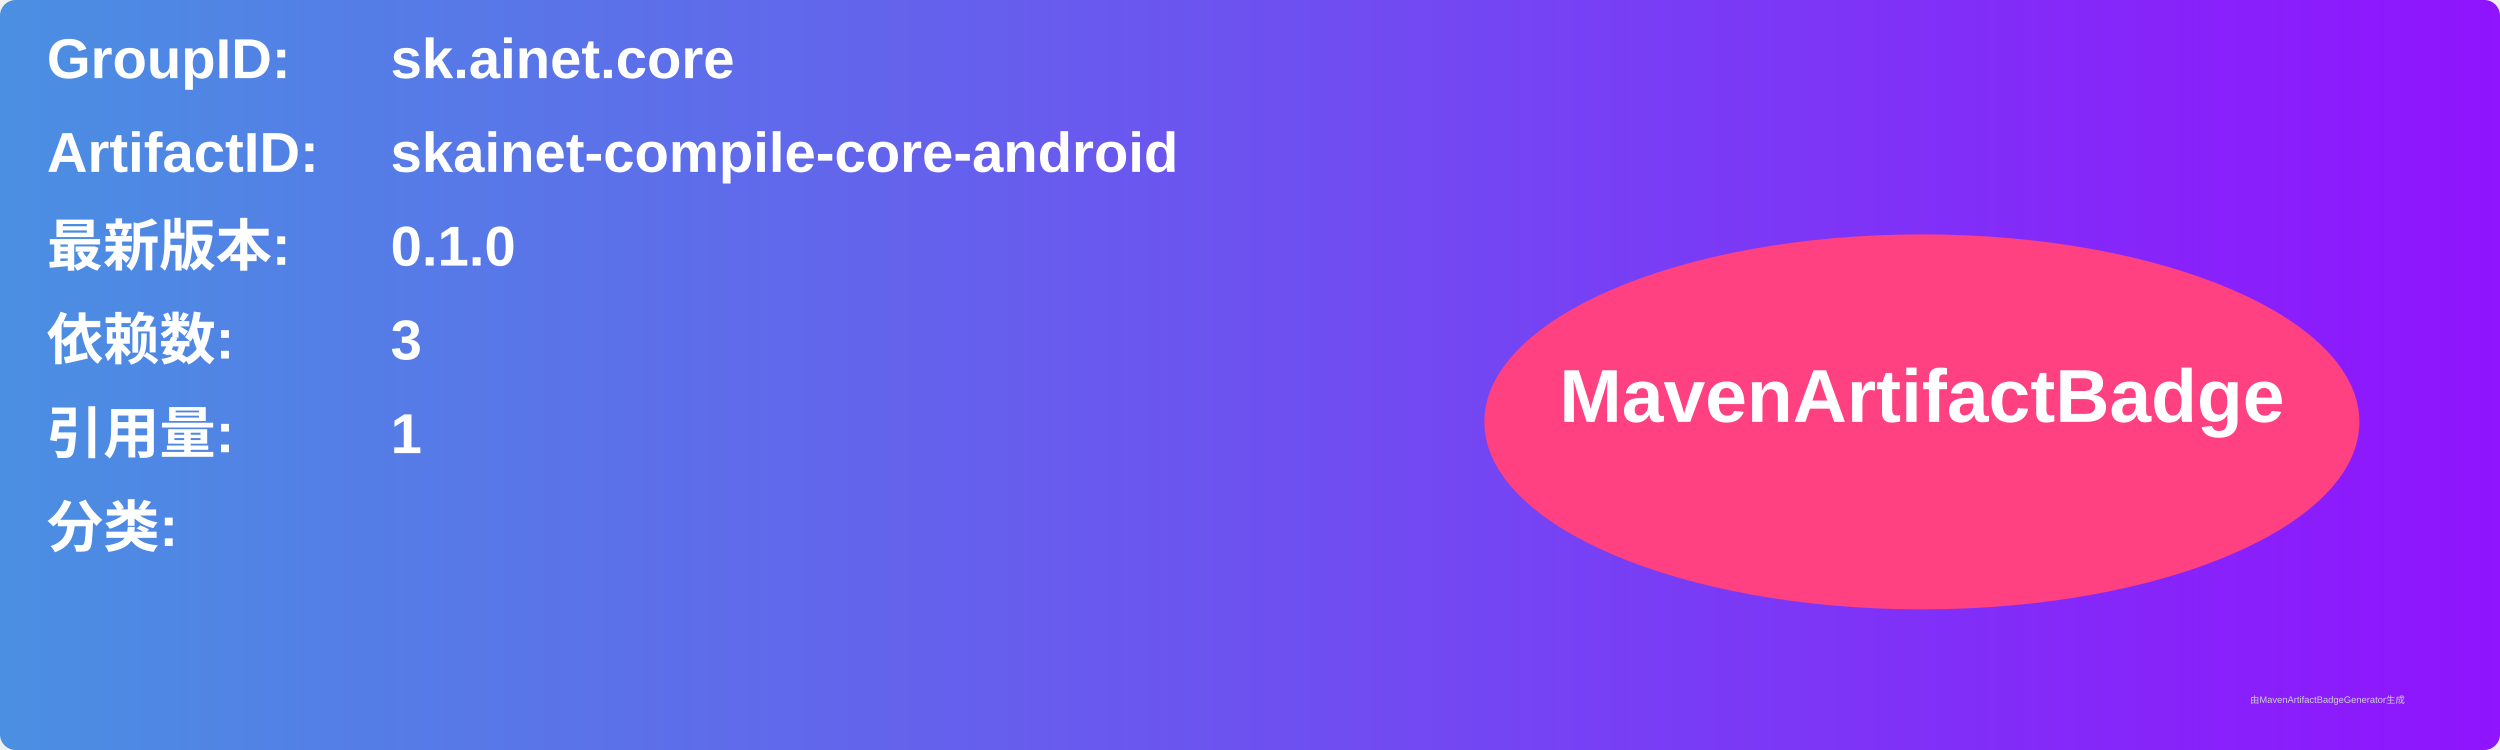
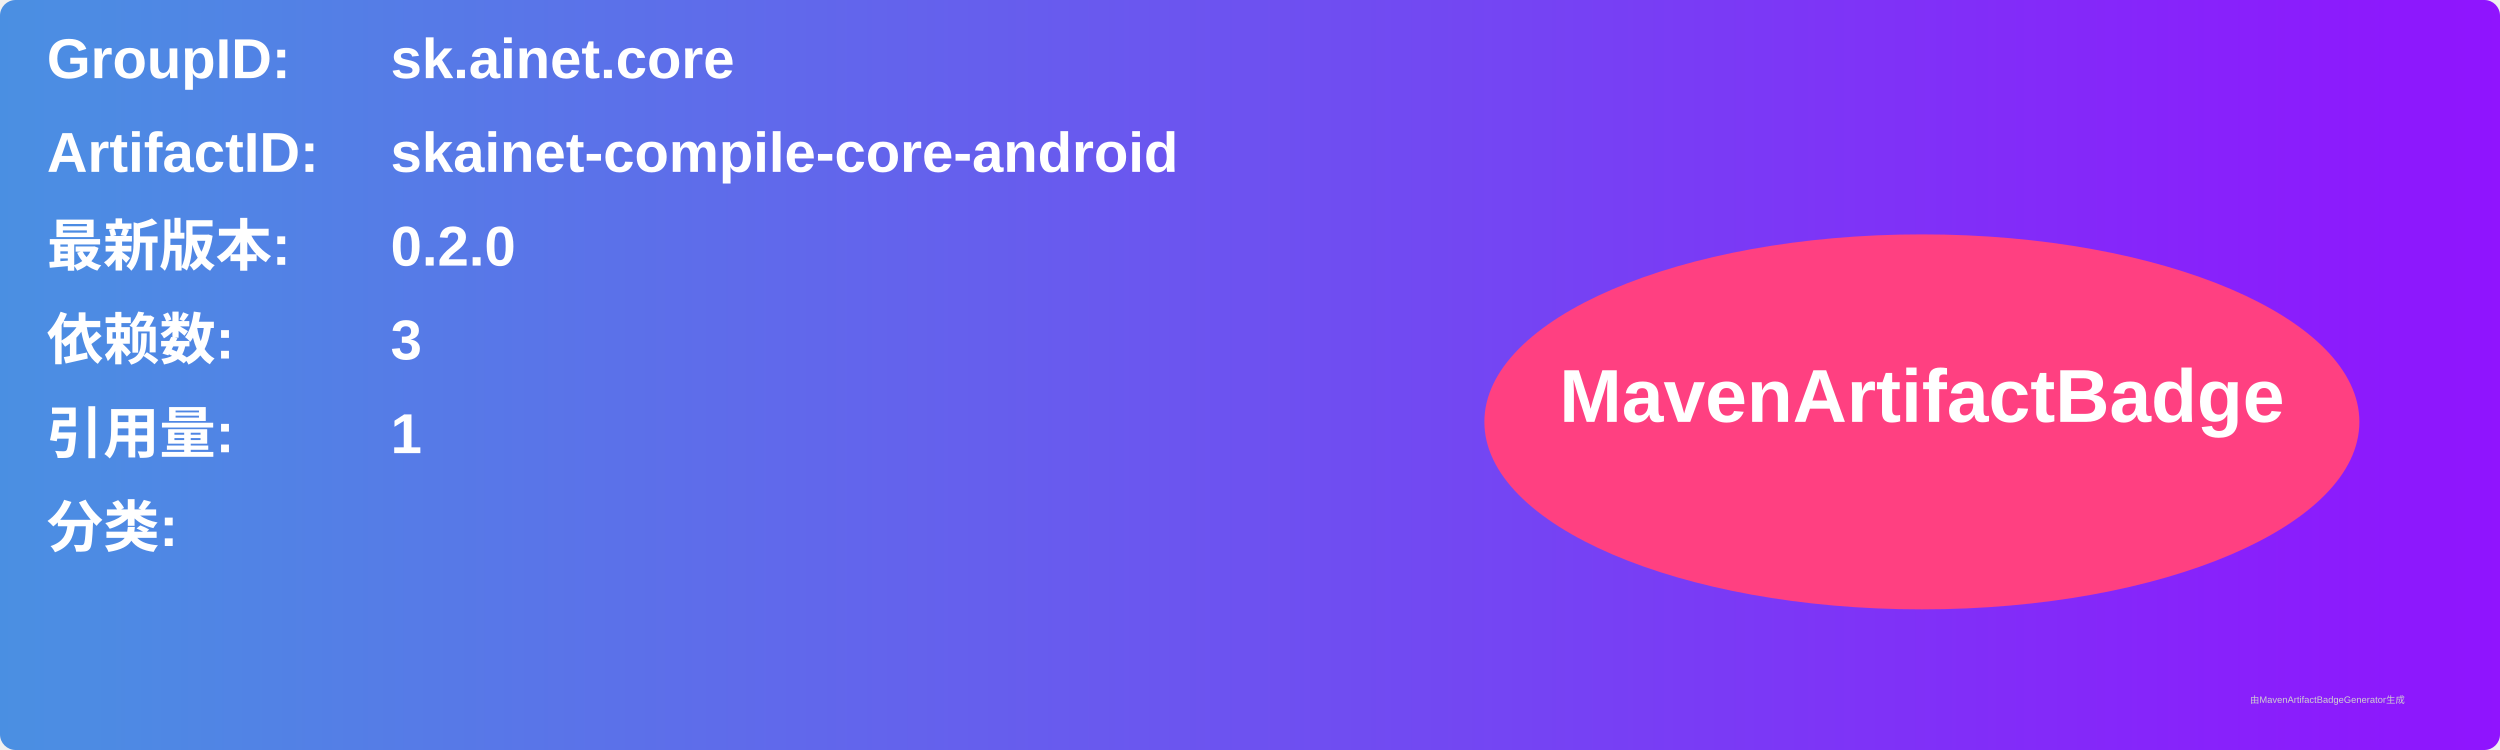
<svg xmlns="http://www.w3.org/2000/svg" width="800" height="240" viewBox="0 0 800 240">
  <linearGradient id="grad" x1="0%" y1="0%" x2="100%" y2="0%">
    <stop offset="0%" stop-color="#4a90e2" />
    <stop offset="100%" stop-color="#9013fe" />
  </linearGradient>
  <rect width="100%" height="100%" rx="5" ry="5" fill="url(#grad)" />
  <g transform="translate(15, 15)">
    <text x="0" y="10" font-family="Arial" font-size="18" fill="white" font-weight="bold" width="260">GroupID:</text>
    <text x="110" y="10" font-family="Arial" font-size="18" fill="white" font-weight="bold" width="460">sk.ainet.core</text>
    <text x="0" y="40" font-family="Arial" font-size="18" fill="white" font-weight="bold" width="260">ArtifactID:</text>
    <text x="110" y="40" font-family="Arial" font-size="18" fill="white" font-weight="bold" width="460">skainet-compile-core-android</text>
    <text x="0" y="70" font-family="Arial" font-size="18" fill="white" font-weight="bold">最新版本:</text>
    <text x="110" y="70" font-family="Arial" font-size="18" fill="white" font-weight="bold">
-       <tspan font-weight="bold">0.1.0</tspan>
+       <tspan font-weight="bold">0.2.0</tspan>
    </text>
    <text x="0" y="100" font-family="Arial" font-size="18" fill="white" font-weight="bold">依赖数: </text>
    <text x="110" y="100" font-family="Arial" font-size="18" fill="white">
      <tspan font-weight="bold">3</tspan>
    </text>
    <text x="0" y="130" font-family="Arial" font-size="18" fill="white" font-weight="bold">引用量: </text>
    <text x="110" y="130" font-family="Arial" font-size="18" fill="white">
      <tspan font-weight="bold">1</tspan>
    </text>
    <text x="0" y="160" font-family="Arial" font-size="18" fill="white" font-weight="bold">分类:</text>
    <text x="10" y="190" font-family="Arial" font-size="10" fill="white">
      <tspan font-weight="bold" />
    </text>
    <ellipse cx="600" cy="120" rx="140" ry="60" fill="#ff4081" />
    <text x="600" y="120" text-anchor="middle" font-family="Arial" font-size="24" fill="white" font-weight="bold">MavenArtifactBadge</text>
  </g>
  <text x="720" y="225" font-family="Arial" font-size="3" fill="#d0d0d0">由MavenArtifactBadgeGenerator生成</text>
</svg>
